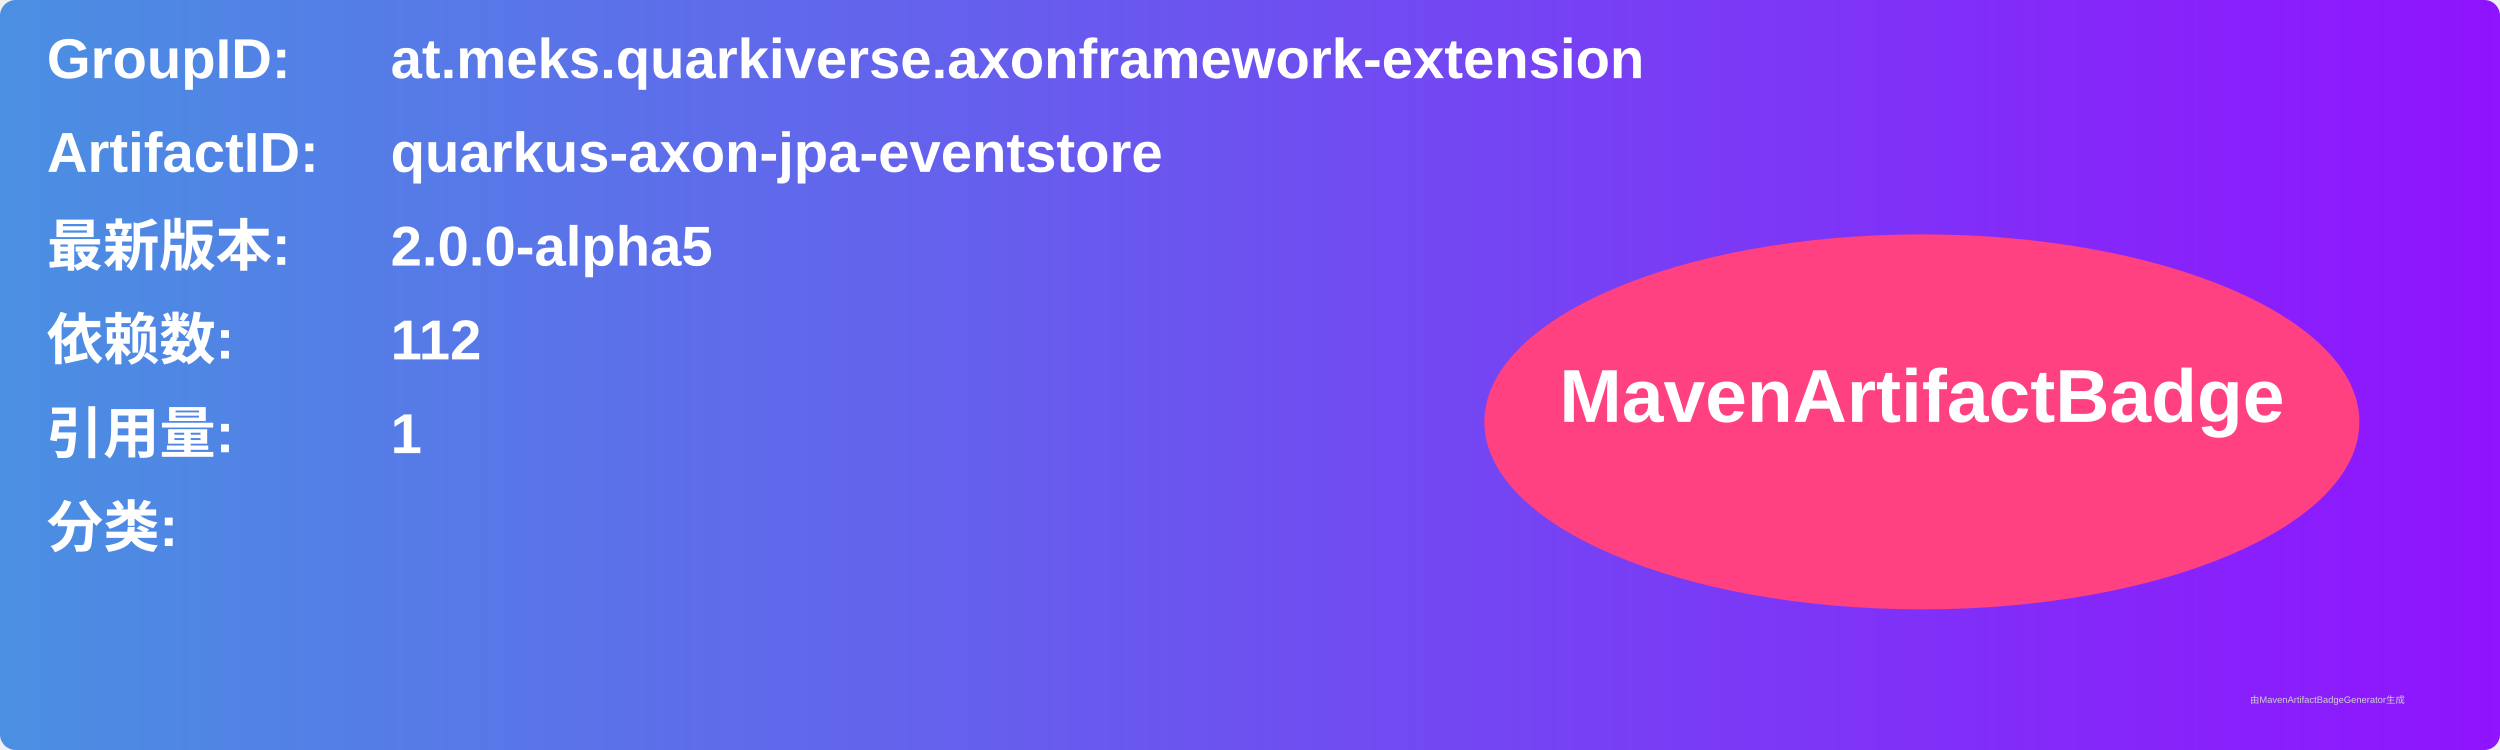
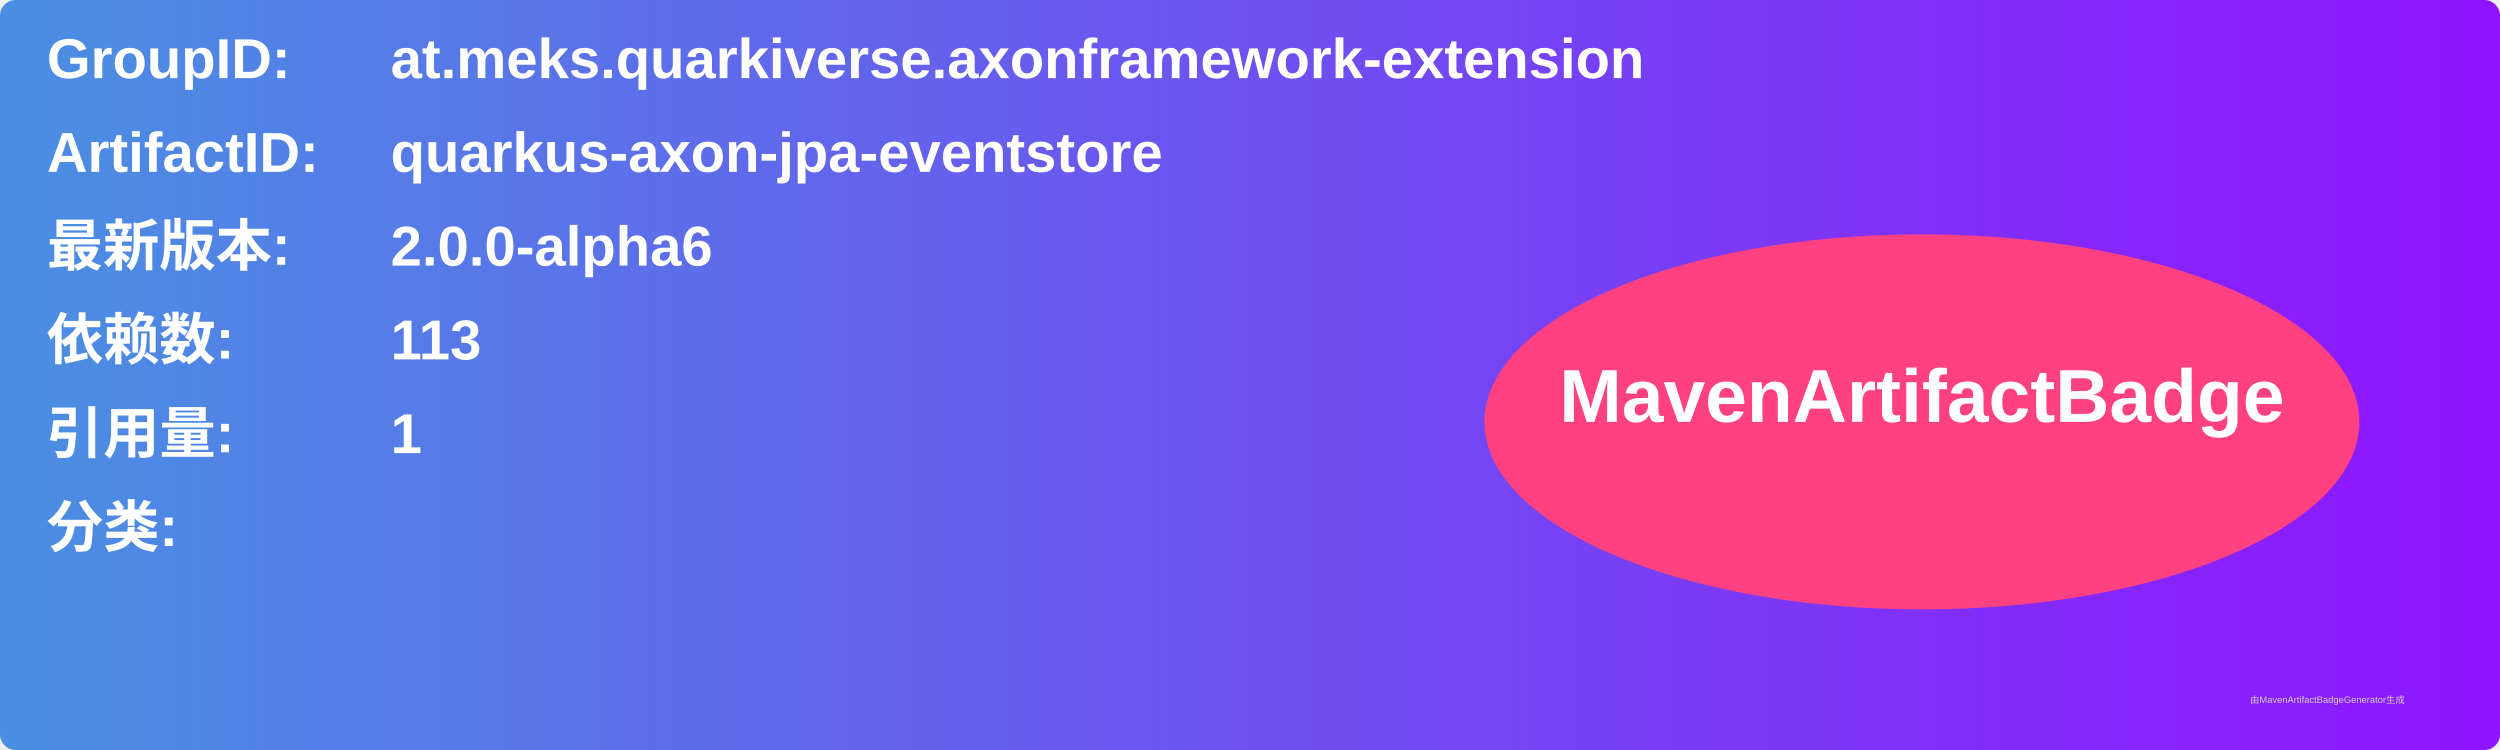
<svg xmlns="http://www.w3.org/2000/svg" width="800" height="240" viewBox="0 0 800 240">
  <linearGradient id="grad" x1="0%" y1="0%" x2="100%" y2="0%">
    <stop offset="0%" stop-color="#4a90e2" />
    <stop offset="100%" stop-color="#9013fe" />
  </linearGradient>
  <rect width="100%" height="100%" rx="5" ry="5" fill="url(#grad)" />
  <g transform="translate(15, 15)">
    <text x="0" y="10" font-family="Arial" font-size="18" fill="white" font-weight="bold" width="260">GroupID:</text>
    <text x="110" y="10" font-family="Arial" font-size="18" fill="white" font-weight="bold" width="460">at.meks.quarkiverse.axonframework-extension</text>
    <text x="0" y="40" font-family="Arial" font-size="18" fill="white" font-weight="bold" width="260">ArtifactID:</text>
    <text x="110" y="40" font-family="Arial" font-size="18" fill="white" font-weight="bold" width="460">quarkus-axon-jpa-eventstore</text>
    <text x="0" y="70" font-family="Arial" font-size="18" fill="white" font-weight="bold">最新版本:</text>
    <text x="110" y="70" font-family="Arial" font-size="18" fill="white" font-weight="bold">
-       <tspan font-weight="bold">2.0.0-alpha5</tspan>
+       <tspan font-weight="bold">2.0.0-alpha6</tspan>
    </text>
    <text x="0" y="100" font-family="Arial" font-size="18" fill="white" font-weight="bold">依赖数: </text>
    <text x="110" y="100" font-family="Arial" font-size="18" fill="white">
-       <tspan font-weight="bold">112</tspan>
+       <tspan font-weight="bold">113</tspan>
    </text>
    <text x="0" y="130" font-family="Arial" font-size="18" fill="white" font-weight="bold">引用量: </text>
    <text x="110" y="130" font-family="Arial" font-size="18" fill="white">
      <tspan font-weight="bold">1</tspan>
    </text>
    <text x="0" y="160" font-family="Arial" font-size="18" fill="white" font-weight="bold">分类:</text>
    <text x="10" y="190" font-family="Arial" font-size="10" fill="white">
      <tspan font-weight="bold" />
    </text>
    <ellipse cx="600" cy="120" rx="140" ry="60" fill="#ff4081" />
    <text x="600" y="120" text-anchor="middle" font-family="Arial" font-size="24" fill="white" font-weight="bold">MavenArtifactBadge</text>
  </g>
  <text x="720" y="225" font-family="Arial" font-size="3" fill="#d0d0d0">由MavenArtifactBadgeGenerator生成</text>
</svg>
